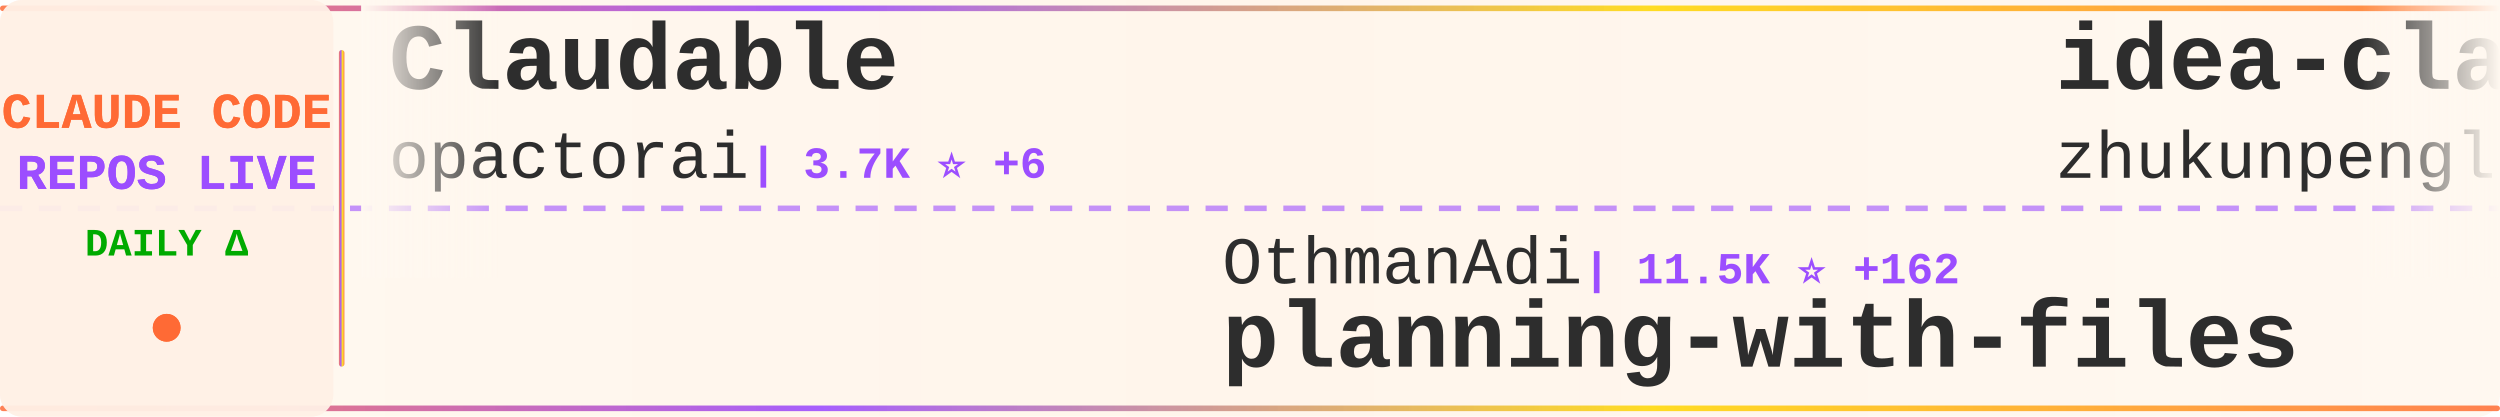
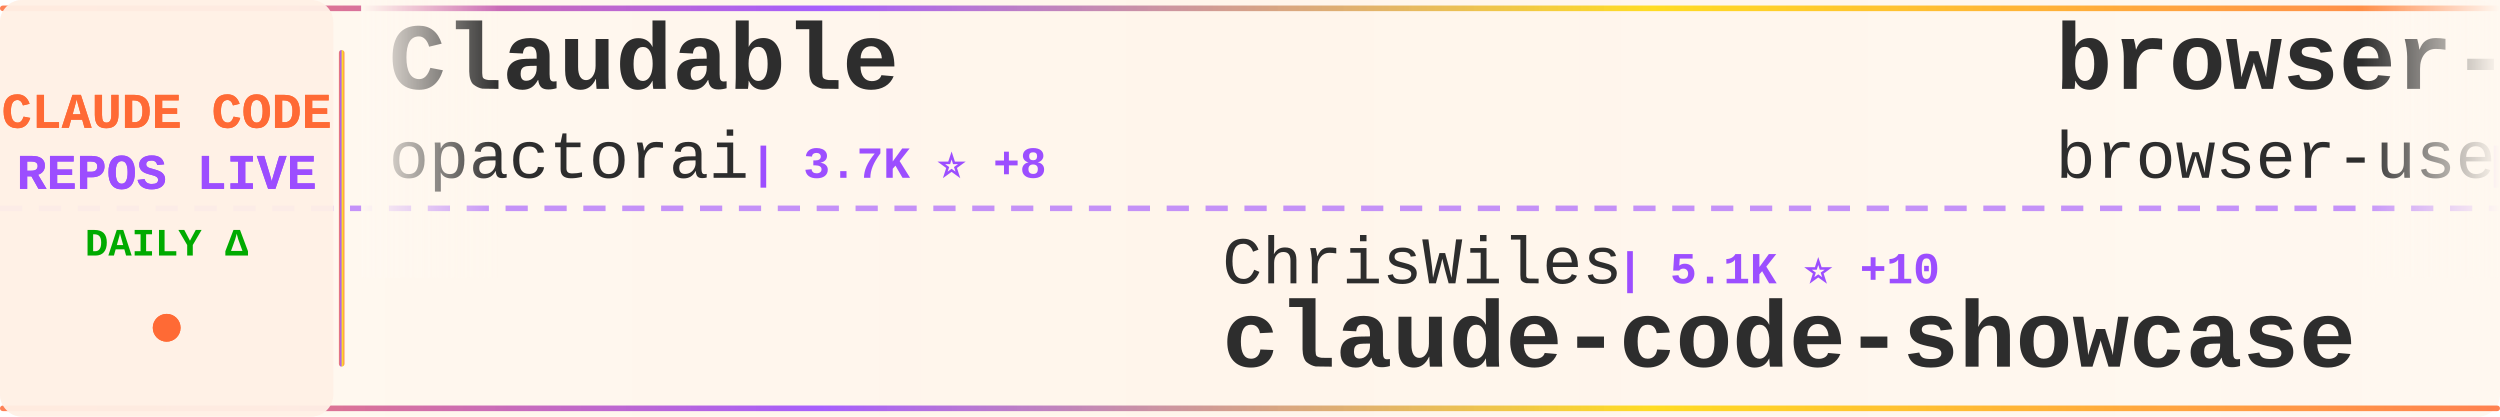
<svg xmlns="http://www.w3.org/2000/svg" width="900" height="150">
  <defs>
    <linearGradient id="tickerBg" x1="0%" y1="0%" x2="100%" y2="0%">
      <stop offset="0%" style="stop-color:#fff8f0;stop-opacity:0.98" />
      <stop offset="50%" style="stop-color:#fff5eb;stop-opacity:1" />
      <stop offset="100%" style="stop-color:#fff8f0;stop-opacity:0.98" />
    </linearGradient>
    <linearGradient id="borderGrad" x1="0%" y1="0%" x2="100%" y2="0%">
      <stop offset="0%" style="stop-color:#FF6B35;stop-opacity:0.85">
        <animate attributeName="stop-opacity" values="0.85;1;0.85" dur="2s" repeatCount="indefinite" />
      </stop>
      <stop offset="33%" style="stop-color:#9C4EFF;stop-opacity:0.9">
        <animate attributeName="stop-opacity" values="0.9;1;0.9" dur="2.2s" repeatCount="indefinite" />
      </stop>
      <stop offset="66%" style="stop-color:#FFD700;stop-opacity:0.85">
        <animate attributeName="stop-opacity" values="0.85;1;0.85" dur="1.8s" repeatCount="indefinite" />
      </stop>
      <stop offset="100%" style="stop-color:#FF6B35;stop-opacity:0.85">
        <animate attributeName="stop-opacity" values="0.85;1;0.85" dur="2s" repeatCount="indefinite" />
      </stop>
    </linearGradient>
    <filter id="textGlow">
      <feGaussianBlur stdDeviation="0.15" result="coloredBlur" />
      <feMerge>
        <feMergeNode in="coloredBlur" />
        <feMergeNode in="SourceGraphic" />
      </feMerge>
    </filter>
    <filter id="metricGlow">
      <feGaussianBlur stdDeviation="0.2" result="coloredBlur" />
      <feMerge>
        <feMergeNode in="coloredBlur" />
        <feMergeNode in="SourceGraphic" />
      </feMerge>
    </filter>
    <linearGradient id="leftFade" x1="0%" y1="0%" x2="100%" y2="0%">
      <stop offset="0%" style="stop-color:#fff8f0;stop-opacity:1" />
      <stop offset="100%" style="stop-color:#fff8f0;stop-opacity:0" />
    </linearGradient>
    <linearGradient id="rightFade" x1="0%" y1="0%" x2="100%" y2="0%">
      <stop offset="0%" style="stop-color:#fff8f0;stop-opacity:0" />
      <stop offset="100%" style="stop-color:#fff8f0;stop-opacity:1" />
    </linearGradient>
  </defs>
  <rect width="900" height="150" fill="url(#tickerBg)" rx="8" />
  <rect x="0" y="2" width="900" height="2" fill="url(#borderGrad)" rx="1" />
  <rect x="0" y="146" width="900" height="2" fill="url(#borderGrad)" rx="1" />
  <line x1="0" y1="75" x2="900" y2="75" stroke="#9C4EFF" stroke-width="2" stroke-dasharray="8 6" opacity="0.6" />
  <rect x="0" y="0" width="120" height="150" fill="#fff0e6" opacity="0.95" rx="8" />
  <text x="60" y="46" font-family="'Courier New', monospace" font-size="18" font-weight="bold" fill="#FF6B35" text-anchor="middle" filter="url(#textGlow)">
    CLAUDE CODE
  </text>
  <text x="60" y="68" font-family="'Courier New', monospace" font-size="18" font-weight="bold" fill="#9C4EFF" text-anchor="middle" filter="url(#textGlow)">
    REPOS LIVE
  </text>
  <text x="60" y="92" font-family="'Courier New', monospace" font-size="14" font-weight="bold" fill="#00aa00" text-anchor="middle">
    DAILY Δ
  </text>
  <circle cx="60" cy="118" r="5" fill="#FF6B35" filter="url(#metricGlow)">
    <animate attributeName="r" values="4;6;4" dur="1.5s" repeatCount="indefinite" />
    <animate attributeName="opacity" values="0.6;1;0.6" dur="1.5s" repeatCount="indefinite" />
  </circle>
  <rect x="122" y="18" width="2" height="114" fill="url(#borderGrad)" rx="1" />
  <clipPath id="tickerClip">
    <rect x="130" y="0" width="770" height="150" />
  </clipPath>
  <g clip-path="url(#tickerClip)">
    <g id="tickerItems">
      <animateTransform attributeName="transform" attributeType="XML" type="translate" from="0 0" to="-3000 0" dur="54s" repeatCount="indefinite" />
      <g transform="translate(0, 0)">
        <text x="140" y="32" font-family="'Courier New', monospace" font-size="34" font-weight="bold" fill="#2d2d2d">Claudable</text>
        <text x="140" y="64" font-family="'Courier New', monospace" font-size="24" font-weight="normal" fill="#2d2d2d" opacity="1.0">opactorai</text>
-         <text x="270" y="64" font-family="'Courier New', monospace" font-size="16" font-weight="bold" fill="#9C4EFF"> | 3.7K ⭐ +6</text>
+         <text x="270" y="64" font-family="'Courier New', monospace" font-size="16" font-weight="bold" fill="#9C4EFF"> | 3.7K ⭐ +8</text>
      </g>
      <g transform="translate(300, 0)">
-         <text x="140" y="102" font-family="'Courier New', monospace" font-size="24" font-weight="normal" fill="#2d2d2d" opacity="1.0">OthmanAdi</text>
-         <text x="270" y="102" font-family="'Courier New', monospace" font-size="16" font-weight="bold" fill="#9C4EFF"> | 11.5K ⭐ +162</text>
-         <text x="140" y="132" font-family="'Courier New', monospace" font-size="34" font-weight="bold" fill="#2d2d2d">planning-with-files</text>
+         <text x="140" y="102" font-family="'Courier New', monospace" font-size="24" font-weight="normal" fill="#2d2d2d" opacity="1.0">ChrisWiles</text>
+         <text x="282" y="102" font-family="'Courier New', monospace" font-size="16" font-weight="bold" fill="#9C4EFF"> | 5.1K ⭐ +10</text>
+         <text x="140" y="132" font-family="'Courier New', monospace" font-size="34" font-weight="bold" fill="#2d2d2d">claude-code-showcase</text>
      </g>
      <g transform="translate(600, 0)">
-         <text x="140" y="32" font-family="'Courier New', monospace" font-size="34" font-weight="bold" fill="#2d2d2d">idea-claude-code-gui</text>
-         <text x="140" y="64" font-family="'Courier New', monospace" font-size="24" font-weight="normal" fill="#2d2d2d" opacity="1.0">zhukunpenglinyutong</text>
-         <text x="390" y="64" font-family="'Courier New', monospace" font-size="16" font-weight="bold" fill="#9C4EFF"> | 867 ⭐ +34</text>
+         <text x="140" y="32" font-family="'Courier New', monospace" font-size="34" font-weight="bold" fill="#2d2d2d">browser-use</text>
+         <text x="140" y="64" font-family="'Courier New', monospace" font-size="24" font-weight="normal" fill="#2d2d2d" opacity="1.0">browser-use</text>
+         <text x="294" y="64" font-family="'Courier New', monospace" font-size="16" font-weight="bold" fill="#9C4EFF"> | 77.2K ⭐ +107</text>
      </g>
      <g transform="translate(900, 0)">
-         <text x="140" y="102" font-family="'Courier New', monospace" font-size="24" font-weight="normal" fill="#2d2d2d" opacity="1.0">Maciek-roboblog</text>
-         <text x="342" y="102" font-family="'Courier New', monospace" font-size="16" font-weight="bold" fill="#9C4EFF"> | 6.3K ⭐ +15</text>
-         <text x="140" y="132" font-family="'Courier New', monospace" font-size="34" font-weight="bold" fill="#2d2d2d">Claude-Code-Usage-Monito...</text>
+         <text x="140" y="102" font-family="'Courier New', monospace" font-size="24" font-weight="normal" fill="#2d2d2d" opacity="1.0">UfoMiao</text>
+         <text x="246" y="102" font-family="'Courier New', monospace" font-size="16" font-weight="bold" fill="#9C4EFF"> | 5.3K ⭐ +12</text>
+         <text x="140" y="132" font-family="'Courier New', monospace" font-size="34" font-weight="bold" fill="#2d2d2d">zcf</text>
      </g>
      <g transform="translate(1200, 0)">
-         <text x="140" y="32" font-family="'Courier New', monospace" font-size="34" font-weight="bold" fill="#2d2d2d">claude-code-cookbook</text>
-         <text x="140" y="64" font-family="'Courier New', monospace" font-size="24" font-weight="normal" fill="#2d2d2d" opacity="1.0">wasabeef</text>
-         <text x="258" y="64" font-family="'Courier New', monospace" font-size="16" font-weight="bold" fill="#9C4EFF"> | 985 ⭐ +3</text>
+         <text x="140" y="32" font-family="'Courier New', monospace" font-size="34" font-weight="bold" fill="#2d2d2d">cc</text>
+         <text x="140" y="64" font-family="'Courier New', monospace" font-size="24" font-weight="normal" fill="#2d2d2d" opacity="1.0">kn1026</text>
+         <text x="234" y="64" font-family="'Courier New', monospace" font-size="16" font-weight="bold" fill="#9C4EFF"> | 703 ⭐</text>
      </g>
      <g transform="translate(1500, 0)">
-         <text x="140" y="102" font-family="'Courier New', monospace" font-size="24" font-weight="normal" fill="#2d2d2d" opacity="1.0">peterkrueck</text>
-         <text x="294" y="102" font-family="'Courier New', monospace" font-size="16" font-weight="bold" fill="#9C4EFF"> | 1.3K ⭐ +1</text>
-         <text x="140" y="132" font-family="'Courier New', monospace" font-size="34" font-weight="bold" fill="#2d2d2d">Claude-Code-Development-...</text>
+         <text x="140" y="102" font-family="'Courier New', monospace" font-size="24" font-weight="normal" fill="#2d2d2d" opacity="1.0">Dicklesworthstone</text>
+         <text x="366" y="102" font-family="'Courier New', monospace" font-size="16" font-weight="bold" fill="#9C4EFF"> | 635 ⭐</text>
+         <text x="140" y="132" font-family="'Courier New', monospace" font-size="34" font-weight="bold" fill="#2d2d2d">claude_code_agent_farm</text>
      </g>
      <g transform="translate(1800, 0)">
-         <text x="140" y="32" font-family="'Courier New', monospace" font-size="34" font-weight="bold" fill="#2d2d2d">oh-my-opencode</text>
-         <text x="140" y="64" font-family="'Courier New', monospace" font-size="24" font-weight="normal" fill="#2d2d2d" opacity="1.0">code-yeongyu</text>
-         <text x="306" y="64" font-family="'Courier New', monospace" font-size="16" font-weight="bold" fill="#9C4EFF"> | 24.7K ⭐ +632</text>
+         <text x="140" y="32" font-family="'Courier New', monospace" font-size="34" font-weight="bold" fill="#2d2d2d">claude-code-mcp</text>
+         <text x="140" y="64" font-family="'Courier New', monospace" font-size="24" font-weight="normal" fill="#2d2d2d" opacity="1.0">steipete</text>
+         <text x="258" y="64" font-family="'Courier New', monospace" font-size="16" font-weight="bold" fill="#9C4EFF"> | 1.0K ⭐ +6</text>
      </g>
      <g transform="translate(2100, 0)">
-         <text x="140" y="102" font-family="'Courier New', monospace" font-size="24" font-weight="normal" fill="#2d2d2d" opacity="1.0">gurusup</text>
-         <text x="246" y="102" font-family="'Courier New', monospace" font-size="16" font-weight="bold" fill="#9C4EFF"> | 71 ⭐</text>
-         <text x="140" y="132" font-family="'Courier New', monospace" font-size="34" font-weight="bold" fill="#2d2d2d">claude-code-demo</text>
+         <text x="140" y="102" font-family="'Courier New', monospace" font-size="24" font-weight="normal" fill="#2d2d2d" opacity="1.0">jeremylongshore</text>
+         <text x="342" y="102" font-family="'Courier New', monospace" font-size="16" font-weight="bold" fill="#9C4EFF"> | 1.1K ⭐ +7</text>
+         <text x="140" y="132" font-family="'Courier New', monospace" font-size="34" font-weight="bold" fill="#2d2d2d">claude-code-plugins-plus...</text>
      </g>
      <g transform="translate(2400, 0)">
-         <text x="140" y="32" font-family="'Courier New', monospace" font-size="34" font-weight="bold" fill="#2d2d2d">claude_code_bridge</text>
-         <text x="140" y="64" font-family="'Courier New', monospace" font-size="24" font-weight="normal" fill="#2d2d2d" opacity="1.0">bfly123</text>
-         <text x="246" y="64" font-family="'Courier New', monospace" font-size="16" font-weight="bold" fill="#9C4EFF"> | 913 ⭐ +13</text>
+         <text x="140" y="32" font-family="'Courier New', monospace" font-size="34" font-weight="bold" fill="#2d2d2d">claude-code-tools</text>
+         <text x="140" y="64" font-family="'Courier New', monospace" font-size="24" font-weight="normal" fill="#2d2d2d" opacity="1.0">pchalasani</text>
+         <text x="282" y="64" font-family="'Courier New', monospace" font-size="16" font-weight="bold" fill="#9C4EFF"> | 1.2K ⭐ +27</text>
      </g>
      <g transform="translate(2700, 0)">
-         <text x="140" y="102" font-family="'Courier New', monospace" font-size="24" font-weight="normal" fill="#2d2d2d" opacity="1.0">router-for-me</text>
-         <text x="318" y="102" font-family="'Courier New', monospace" font-size="16" font-weight="bold" fill="#9C4EFF"> | 8.3K ⭐ +124</text>
-         <text x="140" y="132" font-family="'Courier New', monospace" font-size="34" font-weight="bold" fill="#2d2d2d">CLIProxyAPI</text>
+         <text x="140" y="102" font-family="'Courier New', monospace" font-size="24" font-weight="normal" fill="#2d2d2d" opacity="1.0">wshobson</text>
+         <text x="258" y="102" font-family="'Courier New', monospace" font-size="16" font-weight="bold" fill="#9C4EFF"> | 27.0K ⭐ +134</text>
+         <text x="140" y="132" font-family="'Courier New', monospace" font-size="34" font-weight="bold" fill="#2d2d2d">agents</text>
      </g>
      <g transform="translate(3000, 0)">
        <text x="140" y="32" font-family="'Courier New', monospace" font-size="34" font-weight="bold" fill="#2d2d2d">Claudable</text>
        <text x="140" y="64" font-family="'Courier New', monospace" font-size="24" font-weight="normal" fill="#2d2d2d" opacity="1.0">opactorai</text>
-         <text x="270" y="64" font-family="'Courier New', monospace" font-size="16" font-weight="bold" fill="#9C4EFF"> | 3.7K ⭐ +6</text>
+         <text x="270" y="64" font-family="'Courier New', monospace" font-size="16" font-weight="bold" fill="#9C4EFF"> | 3.7K ⭐ +8</text>
      </g>
      <g transform="translate(3300, 0)">
-         <text x="140" y="102" font-family="'Courier New', monospace" font-size="24" font-weight="normal" fill="#2d2d2d" opacity="1.0">OthmanAdi</text>
-         <text x="270" y="102" font-family="'Courier New', monospace" font-size="16" font-weight="bold" fill="#9C4EFF"> | 11.5K ⭐ +162</text>
-         <text x="140" y="132" font-family="'Courier New', monospace" font-size="34" font-weight="bold" fill="#2d2d2d">planning-with-files</text>
+         <text x="140" y="102" font-family="'Courier New', monospace" font-size="24" font-weight="normal" fill="#2d2d2d" opacity="1.0">ChrisWiles</text>
+         <text x="282" y="102" font-family="'Courier New', monospace" font-size="16" font-weight="bold" fill="#9C4EFF"> | 5.1K ⭐ +10</text>
+         <text x="140" y="132" font-family="'Courier New', monospace" font-size="34" font-weight="bold" fill="#2d2d2d">claude-code-showcase</text>
      </g>
      <g transform="translate(3600, 0)">
-         <text x="140" y="32" font-family="'Courier New', monospace" font-size="34" font-weight="bold" fill="#2d2d2d">idea-claude-code-gui</text>
-         <text x="140" y="64" font-family="'Courier New', monospace" font-size="24" font-weight="normal" fill="#2d2d2d" opacity="1.0">zhukunpenglinyutong</text>
-         <text x="390" y="64" font-family="'Courier New', monospace" font-size="16" font-weight="bold" fill="#9C4EFF"> | 867 ⭐ +34</text>
+         <text x="140" y="32" font-family="'Courier New', monospace" font-size="34" font-weight="bold" fill="#2d2d2d">browser-use</text>
+         <text x="140" y="64" font-family="'Courier New', monospace" font-size="24" font-weight="normal" fill="#2d2d2d" opacity="1.0">browser-use</text>
+         <text x="294" y="64" font-family="'Courier New', monospace" font-size="16" font-weight="bold" fill="#9C4EFF"> | 77.2K ⭐ +107</text>
      </g>
      <g transform="translate(3900, 0)">
-         <text x="140" y="102" font-family="'Courier New', monospace" font-size="24" font-weight="normal" fill="#2d2d2d" opacity="1.0">Maciek-roboblog</text>
-         <text x="342" y="102" font-family="'Courier New', monospace" font-size="16" font-weight="bold" fill="#9C4EFF"> | 6.3K ⭐ +15</text>
-         <text x="140" y="132" font-family="'Courier New', monospace" font-size="34" font-weight="bold" fill="#2d2d2d">Claude-Code-Usage-Monito...</text>
+         <text x="140" y="102" font-family="'Courier New', monospace" font-size="24" font-weight="normal" fill="#2d2d2d" opacity="1.0">UfoMiao</text>
+         <text x="246" y="102" font-family="'Courier New', monospace" font-size="16" font-weight="bold" fill="#9C4EFF"> | 5.3K ⭐ +12</text>
+         <text x="140" y="132" font-family="'Courier New', monospace" font-size="34" font-weight="bold" fill="#2d2d2d">zcf</text>
      </g>
    </g>
  </g>
  <rect x="130" y="0" width="50" height="100" fill="url(#leftFade)" />
  <rect x="850" y="0" width="50" height="100" fill="url(#rightFade)" />
</svg>
